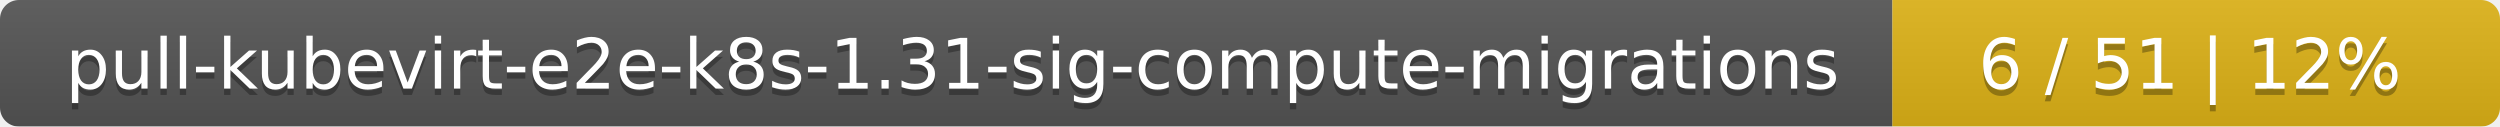
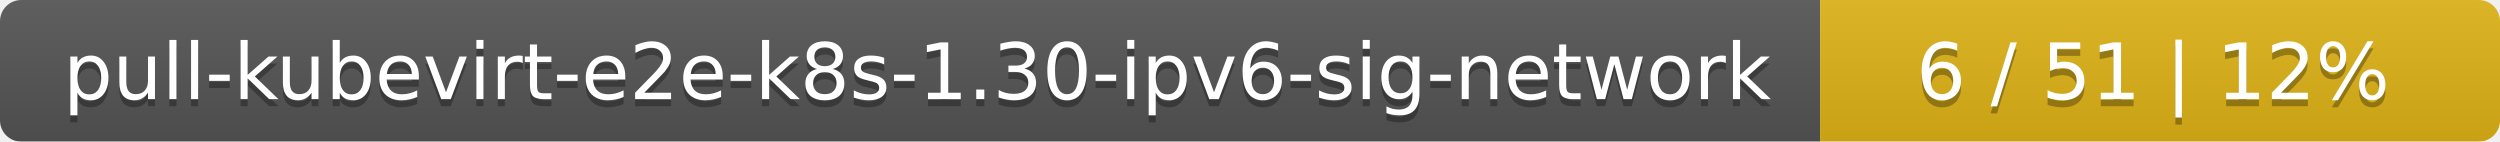
- <svg xmlns="http://www.w3.org/2000/svg" width="395" height="20">
+ <svg xmlns="http://www.w3.org/2000/svg" width="353" height="20">
  <linearGradient id="smooth" x2="0" y2="100%">
    <stop offset="0" stop-color="#bbb" stop-opacity=".1" />
    <stop offset="1" stop-opacity=".1" />
  </linearGradient>
  <mask id="round">
-     <rect width="395" height="20" rx="3" fill="#fff" />
+     <rect width="353" height="20" rx="3" fill="#fff" />
  </mask>
  <g mask="url(#round)">
-     <rect width="299" height="20" fill="#555" />
-     <rect x="299" width="96" height="20" fill="#dfb317" />
-     <rect width="395" height="20" fill="url(#smooth)" />
+     <rect width="257" height="20" fill="#555" />
+     <rect x="257" width="96" height="20" fill="#dfb317" />
+     <rect width="353" height="20" fill="url(#smooth)" />
  </g>
  <g fill="#fff" text-anchor="middle" font-family="DejaVu Sans,Verdana,Geneva,sans-serif" font-size="11">
-     <text x="150.5" y="15" fill="#010101" fill-opacity=".3">pull-kubevirt-e2e-k8s-1.31-sig-compute-migrations</text>
-     <text x="150.5" y="14">pull-kubevirt-e2e-k8s-1.31-sig-compute-migrations</text>
-     <text x="346" y="15" fill="#010101" fill-opacity=".3">6 / 51    |    12%</text>
-     <text x="346" y="14">6 / 51    |    12%</text>
+     <text x="129.5" y="15" fill="#010101" fill-opacity=".3">pull-kubevirt-e2e-k8s-1.30-ipv6-sig-network</text>
+     <text x="129.5" y="14">pull-kubevirt-e2e-k8s-1.30-ipv6-sig-network</text>
+     <text x="304" y="15" fill="#010101" fill-opacity=".3">6 / 51    |    12%</text>
+     <text x="304" y="14">6 / 51    |    12%</text>
  </g>
</svg>
